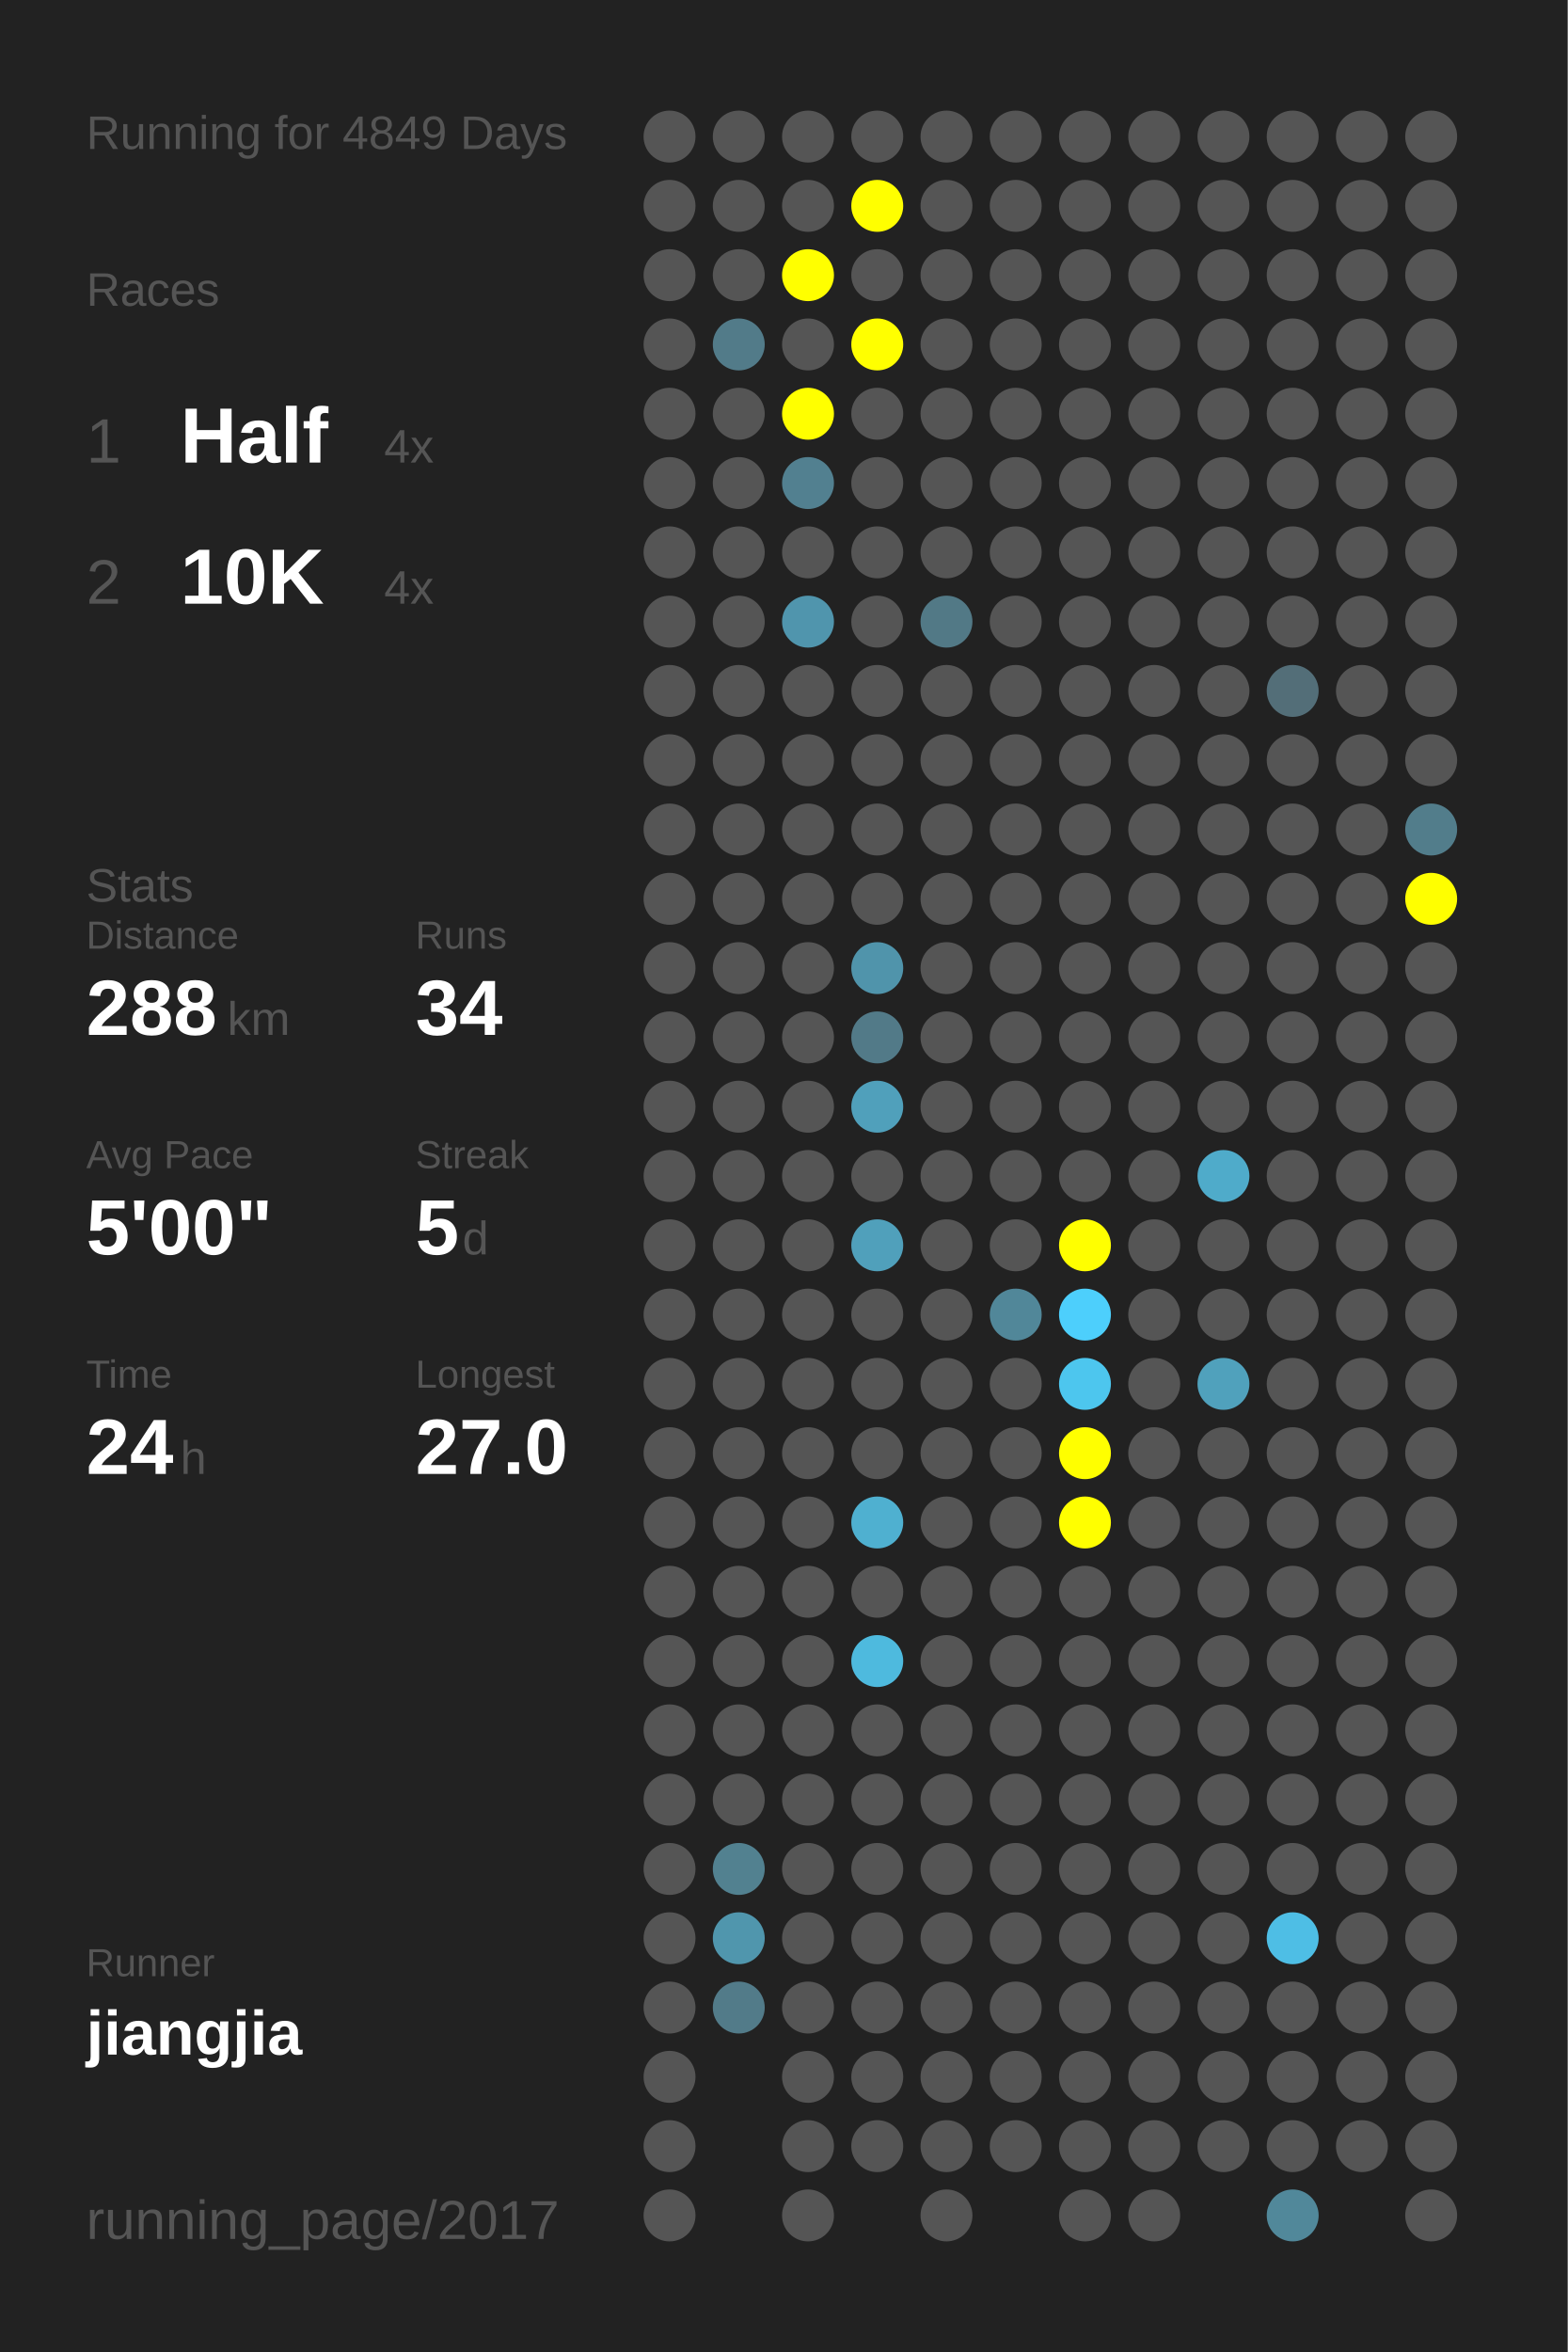
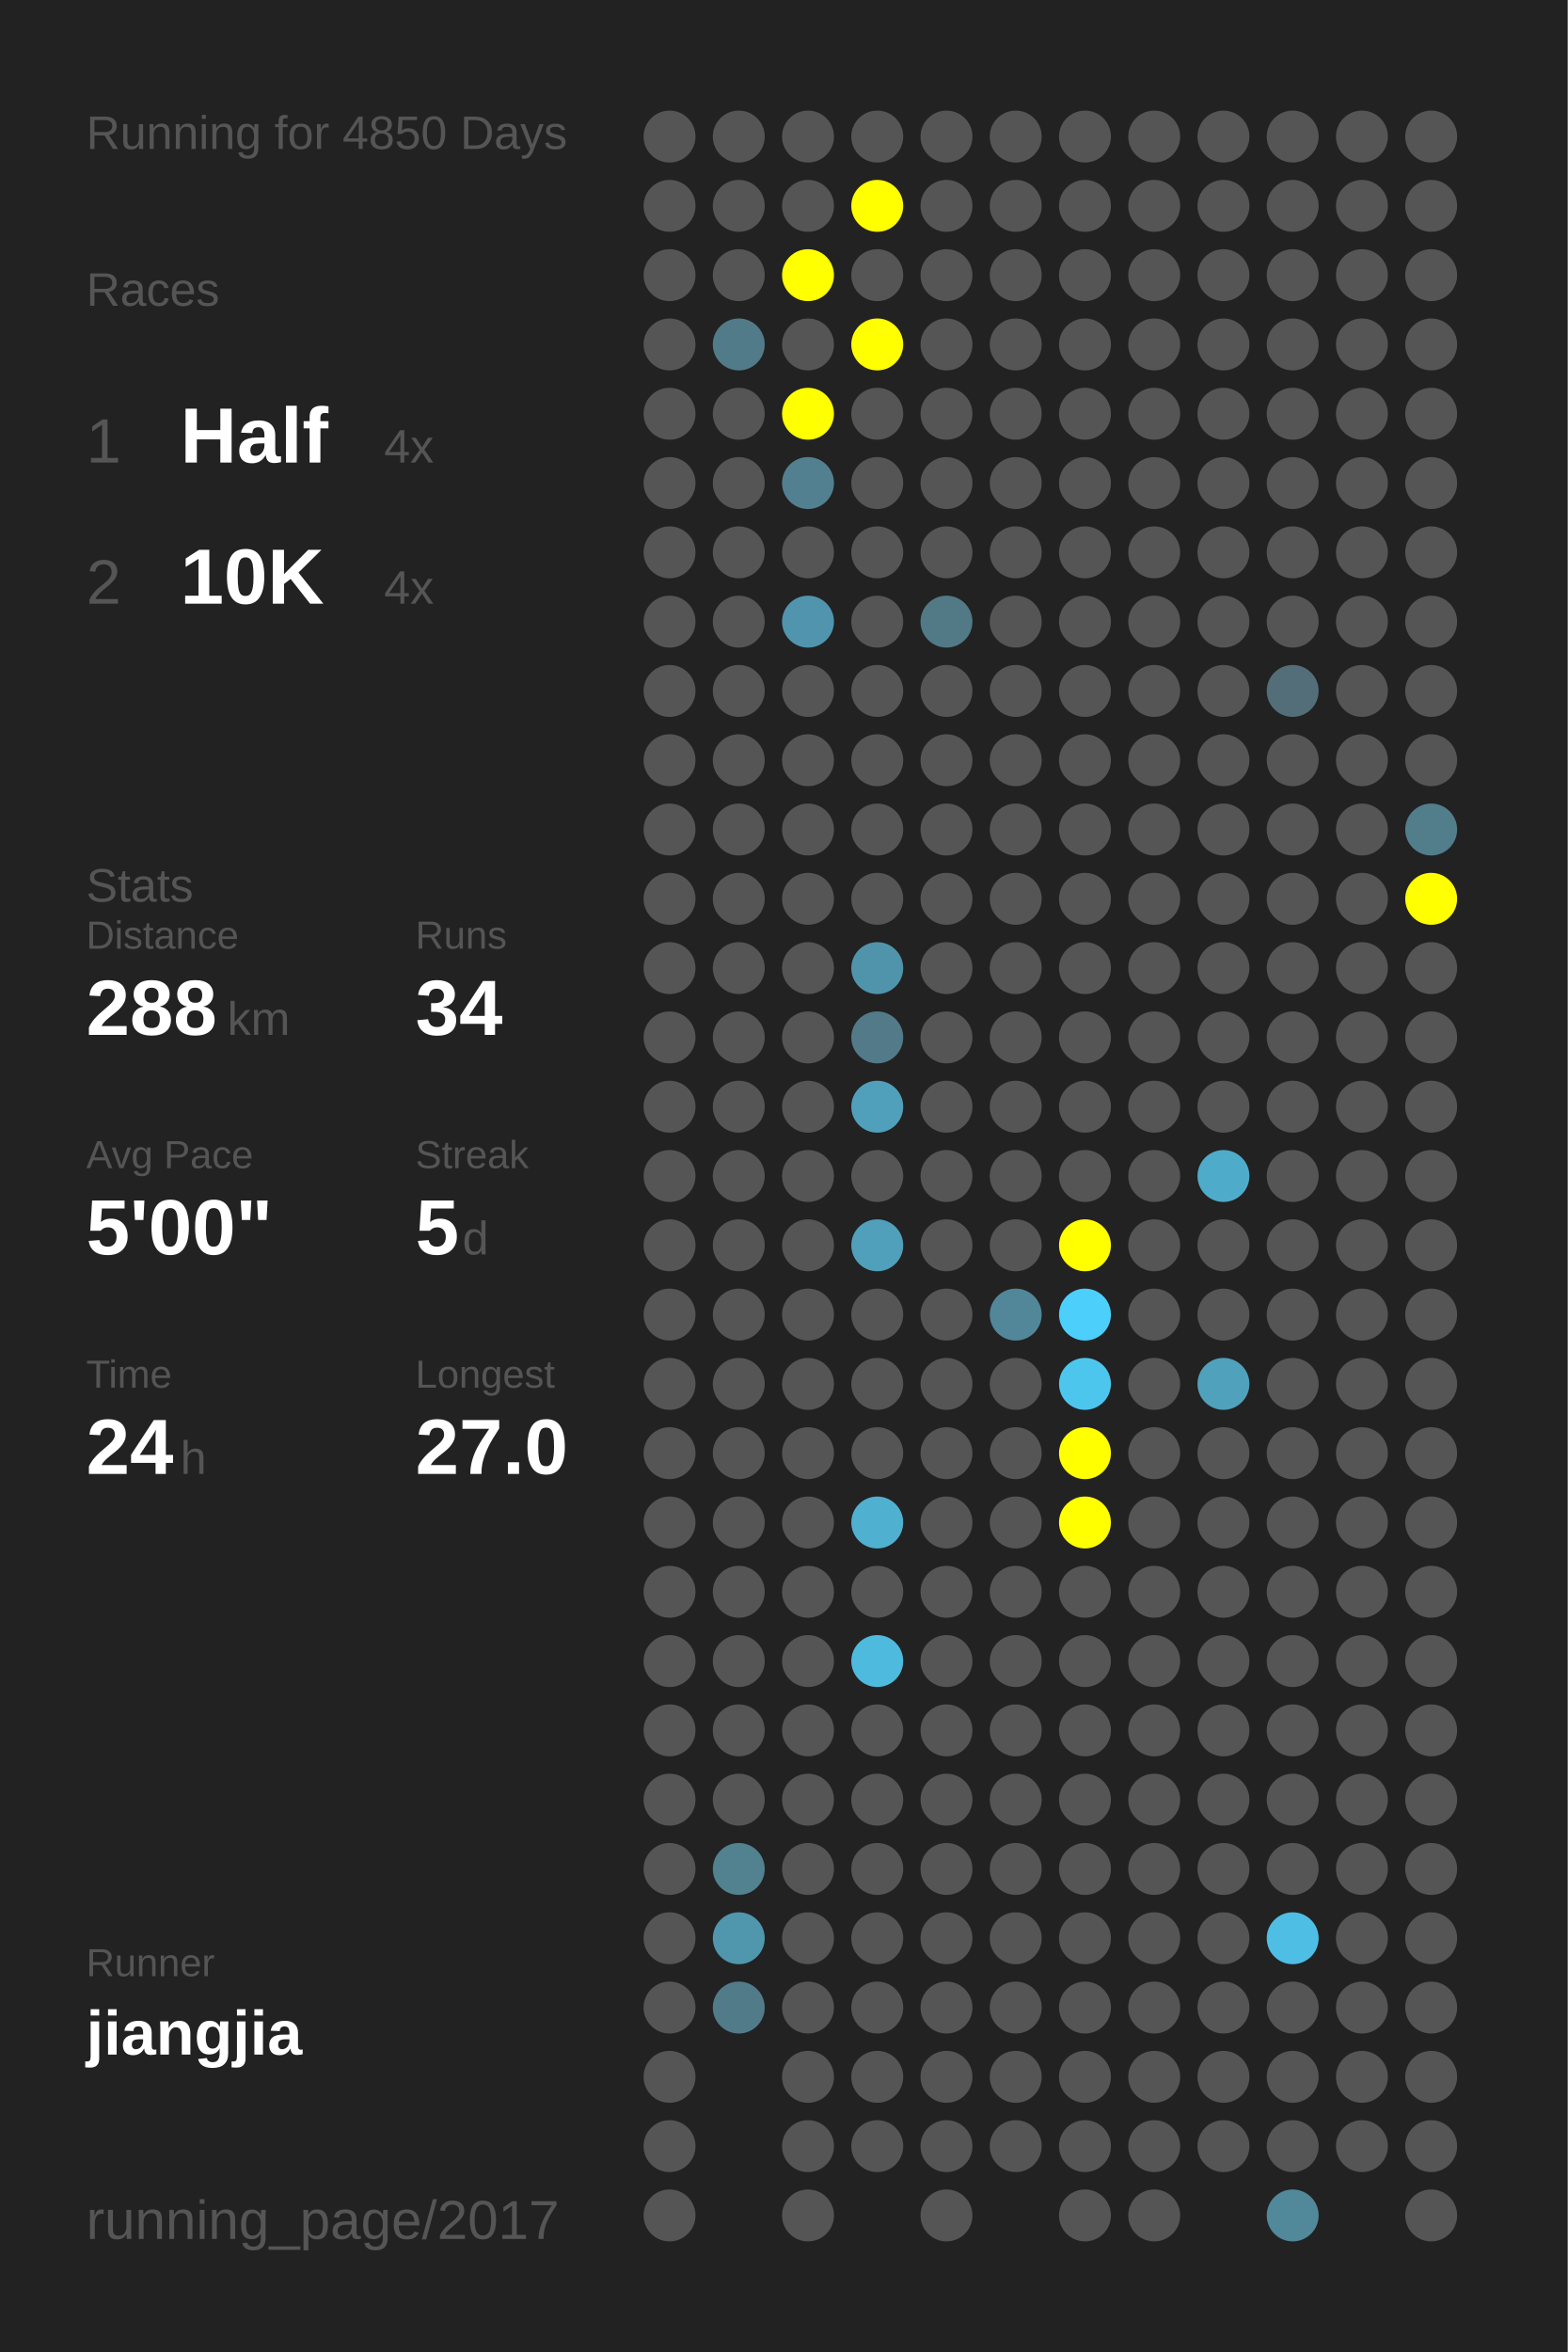
<svg xmlns="http://www.w3.org/2000/svg" baseProfile="full" height="300mm" version="1.1" viewBox="0,0,200,300" width="200mm">
  <defs />
  <rect fill="#222222" height="300" width="200" x="0" y="0" />
-   <text fill="#555555" style="font-size:6px; font-family:Arial;" x="11" y="19">Running for 4849 Days</text>
+   <text fill="#555555" style="font-size:6px; font-family:Arial;" x="11" y="19">Running for 4850 Days</text>
  <text fill="#555555" style="font-size:6px; font-family:Arial;" x="11" y="39">Races</text>
  <text fill="#555555" style="font-size:8px; font-family:Arial;" x="11" y="59">1</text>
  <text fill="#FFFFFF" style="font-size:10px; font-family:Arial; font-weight:bold;" x="23" y="59">Half</text>
  <text fill="#555555" style="font-size:6px; font-family:Arial;" x="49" y="59">4x</text>
  <text fill="#555555" style="font-size:8px; font-family:Arial;" x="11" y="77">2</text>
  <text fill="#FFFFFF" style="font-size:10px; font-family:Arial; font-weight:bold;" x="23" y="77">10K</text>
  <text fill="#555555" style="font-size:6px; font-family:Arial;" x="49" y="77">4x</text>
  <text fill="#555555" style="font-size:6px; font-family:Arial;" x="11" y="115">Stats</text>
  <text fill="#555555" style="font-size:5px; font-family:Arial;" x="11" y="121">Distance</text>
  <text fill="#FFFFFF" style="font-size:10px; font-family:Arial; font-weight:bold;" x="11" y="132">288</text>
  <text fill="#555555" style="font-size:6px; font-family:Arial;" x="29" y="132">km</text>
  <text fill="#555555" style="font-size:5px; font-family:Arial;" x="53" y="121">Runs</text>
  <text fill="#FFFFFF" style="font-size:10px; font-family:Arial; font-weight:bold;" x="53" y="132">34</text>
  <text fill="#555555" style="font-size:5px; font-family:Arial;" x="11" y="149">Avg Pace</text>
  <text fill="#FFFFFF" style="font-size:10px; font-family:Arial; font-weight:bold;" x="11" y="160">5'00"</text>
  <text fill="#555555" style="font-size:5px; font-family:Arial;" x="53" y="149">Streak</text>
  <text fill="#FFFFFF" style="font-size:10px; font-family:Arial; font-weight:bold;" x="53" y="160">5</text>
  <text fill="#555555" style="font-size:6px; font-family:Arial;" x="59" y="160">d</text>
  <text fill="#555555" style="font-size:5px; font-family:Arial;" x="11" y="177">Time</text>
  <text fill="#FFFFFF" style="font-size:10px; font-family:Arial; font-weight:bold;" x="11" y="188">24</text>
  <text fill="#555555" style="font-size:6px; font-family:Arial;" x="23" y="188">h</text>
  <text fill="#555555" style="font-size:5px; font-family:Arial;" x="53" y="177">Longest</text>
  <text fill="#FFFFFF" style="font-size:10px; font-family:Arial; font-weight:bold;" x="53" y="188">27.0</text>
  <text fill="#555555" style="font-size:5px; font-family:Arial;" x="11" y="252.065">Runner</text>
  <text fill="#FFFFFF" style="font-size:8px; font-family:Arial; font-weight:bold;" x="11" y="262.065">jiangjia</text>
  <text fill="#555555" style="font-size:7px; font-family:Arial;" x="11" y="285.581">running_page/2017</text>
  <circle cx="85.417" cy="17.419" fill="#555555" r="3.312" />
  <circle cx="85.417" cy="26.258" fill="#555555" r="3.312" />
  <circle cx="85.417" cy="35.097" fill="#555555" r="3.312" />
  <circle cx="85.417" cy="43.935" fill="#555555" r="3.312" />
  <circle cx="85.417" cy="52.774" fill="#555555" r="3.312" />
  <circle cx="85.417" cy="61.613" fill="#555555" r="3.312" />
  <circle cx="85.417" cy="70.452" fill="#555555" r="3.312" />
  <circle cx="85.417" cy="79.29" fill="#555555" r="3.312" />
  <circle cx="85.417" cy="88.129" fill="#555555" r="3.312" />
  <circle cx="85.417" cy="96.968" fill="#555555" r="3.312" />
  <circle cx="85.417" cy="105.806" fill="#555555" r="3.312" />
  <circle cx="85.417" cy="114.645" fill="#555555" r="3.312" />
  <circle cx="85.417" cy="123.484" fill="#555555" r="3.312" />
  <circle cx="85.417" cy="132.323" fill="#555555" r="3.312" />
  <circle cx="85.417" cy="141.161" fill="#555555" r="3.312" />
  <circle cx="85.417" cy="150" fill="#555555" r="3.312" />
  <circle cx="85.417" cy="158.839" fill="#555555" r="3.312" />
  <circle cx="85.417" cy="167.677" fill="#555555" r="3.312" />
  <circle cx="85.417" cy="176.516" fill="#555555" r="3.312" />
  <circle cx="85.417" cy="185.355" fill="#555555" r="3.312" />
  <circle cx="85.417" cy="194.194" fill="#555555" r="3.312" />
  <circle cx="85.417" cy="203.032" fill="#555555" r="3.312" />
  <circle cx="85.417" cy="211.871" fill="#555555" r="3.312" />
  <circle cx="85.417" cy="220.71" fill="#555555" r="3.312" />
  <circle cx="85.417" cy="229.548" fill="#555555" r="3.312" />
  <circle cx="85.417" cy="238.387" fill="#555555" r="3.312" />
  <circle cx="85.417" cy="247.226" fill="#555555" r="3.312" />
  <circle cx="85.417" cy="256.065" fill="#555555" r="3.312" />
  <circle cx="85.417" cy="264.903" fill="#555555" r="3.312" />
  <circle cx="85.417" cy="273.742" fill="#555555" r="3.312" />
  <circle cx="85.417" cy="282.581" fill="#555555" r="3.312" />
  <circle cx="94.25" cy="17.419" fill="#555555" r="3.312" />
  <circle cx="94.25" cy="26.258" fill="#555555" r="3.312" />
  <circle cx="94.25" cy="35.097" fill="#555555" r="3.312" />
  <circle cx="94.25" cy="43.935" fill="#527b89" r="3.312" />
  <circle cx="94.25" cy="52.774" fill="#555555" r="3.312" />
  <circle cx="94.25" cy="61.613" fill="#555555" r="3.312" />
  <circle cx="94.25" cy="70.452" fill="#555555" r="3.312" />
  <circle cx="94.25" cy="79.29" fill="#555555" r="3.312" />
  <circle cx="94.25" cy="88.129" fill="#555555" r="3.312" />
  <circle cx="94.25" cy="96.968" fill="#555555" r="3.312" />
  <circle cx="94.25" cy="105.806" fill="#555555" r="3.312" />
  <circle cx="94.25" cy="114.645" fill="#555555" r="3.312" />
  <circle cx="94.25" cy="123.484" fill="#555555" r="3.312" />
  <circle cx="94.25" cy="132.323" fill="#555555" r="3.312" />
  <circle cx="94.25" cy="141.161" fill="#555555" r="3.312" />
  <circle cx="94.25" cy="150" fill="#555555" r="3.312" />
  <circle cx="94.25" cy="158.839" fill="#555555" r="3.312" />
  <circle cx="94.25" cy="167.677" fill="#555555" r="3.312" />
  <circle cx="94.25" cy="176.516" fill="#555555" r="3.312" />
  <circle cx="94.25" cy="185.355" fill="#555555" r="3.312" />
  <circle cx="94.25" cy="194.194" fill="#555555" r="3.312" />
  <circle cx="94.25" cy="203.032" fill="#555555" r="3.312" />
  <circle cx="94.25" cy="211.871" fill="#555555" r="3.312" />
  <circle cx="94.25" cy="220.71" fill="#555555" r="3.312" />
  <circle cx="94.25" cy="229.548" fill="#555555" r="3.312" />
  <circle cx="94.25" cy="238.387" fill="#528190" r="3.312" />
  <circle cx="94.25" cy="247.226" fill="#5096ad" r="3.312" />
  <circle cx="94.25" cy="256.065" fill="#527b89" r="3.312" />
  <circle cx="103.083" cy="17.419" fill="#555555" r="3.312" />
  <circle cx="103.083" cy="26.258" fill="#555555" r="3.312" />
  <circle cx="103.083" cy="35.097" fill="#FFFF00" r="3.312" />
  <circle cx="103.083" cy="43.935" fill="#555555" r="3.312" />
  <circle cx="103.083" cy="52.774" fill="#FFFF00" r="3.312" />
  <circle cx="103.083" cy="61.613" fill="#528090" r="3.312" />
  <circle cx="103.083" cy="70.452" fill="#555555" r="3.312" />
  <circle cx="103.083" cy="79.29" fill="#5095ad" r="3.312" />
  <circle cx="103.083" cy="88.129" fill="#555555" r="3.312" />
  <circle cx="103.083" cy="96.968" fill="#555555" r="3.312" />
  <circle cx="103.083" cy="105.806" fill="#555555" r="3.312" />
  <circle cx="103.083" cy="114.645" fill="#555555" r="3.312" />
  <circle cx="103.083" cy="123.484" fill="#555555" r="3.312" />
  <circle cx="103.083" cy="132.323" fill="#555555" r="3.312" />
  <circle cx="103.083" cy="141.161" fill="#555555" r="3.312" />
  <circle cx="103.083" cy="150" fill="#555555" r="3.312" />
  <circle cx="103.083" cy="158.839" fill="#555555" r="3.312" />
  <circle cx="103.083" cy="167.677" fill="#555555" r="3.312" />
  <circle cx="103.083" cy="176.516" fill="#555555" r="3.312" />
  <circle cx="103.083" cy="185.355" fill="#555555" r="3.312" />
  <circle cx="103.083" cy="194.194" fill="#555555" r="3.312" />
  <circle cx="103.083" cy="203.032" fill="#555555" r="3.312" />
  <circle cx="103.083" cy="211.871" fill="#555555" r="3.312" />
  <circle cx="103.083" cy="220.71" fill="#555555" r="3.312" />
  <circle cx="103.083" cy="229.548" fill="#555555" r="3.312" />
  <circle cx="103.083" cy="238.387" fill="#555555" r="3.312" />
  <circle cx="103.083" cy="247.226" fill="#555555" r="3.312" />
  <circle cx="103.083" cy="256.065" fill="#555555" r="3.312" />
  <circle cx="103.083" cy="264.903" fill="#555555" r="3.312" />
  <circle cx="103.083" cy="273.742" fill="#555555" r="3.312" />
  <circle cx="103.083" cy="282.581" fill="#555555" r="3.312" />
  <circle cx="111.917" cy="17.419" fill="#555555" r="3.312" />
  <circle cx="111.917" cy="26.258" fill="#FFFF00" r="3.312" />
  <circle cx="111.917" cy="35.097" fill="#555555" r="3.312" />
  <circle cx="111.917" cy="43.935" fill="#FFFF00" r="3.312" />
  <circle cx="111.917" cy="52.774" fill="#555555" r="3.312" />
  <circle cx="111.917" cy="61.613" fill="#555555" r="3.312" />
  <circle cx="111.917" cy="70.452" fill="#555555" r="3.312" />
  <circle cx="111.917" cy="79.29" fill="#555555" r="3.312" />
  <circle cx="111.917" cy="88.129" fill="#555555" r="3.312" />
  <circle cx="111.917" cy="96.968" fill="#555555" r="3.312" />
  <circle cx="111.917" cy="105.806" fill="#555555" r="3.312" />
  <circle cx="111.917" cy="114.645" fill="#555555" r="3.312" />
  <circle cx="111.917" cy="123.484" fill="#5094ab" r="3.312" />
  <circle cx="111.917" cy="132.323" fill="#527a88" r="3.312" />
  <circle cx="111.917" cy="141.161" fill="#50a0bb" r="3.312" />
  <circle cx="111.917" cy="150" fill="#555555" r="3.312" />
  <circle cx="111.917" cy="158.839" fill="#50a0bb" r="3.312" />
  <circle cx="111.917" cy="167.677" fill="#555555" r="3.312" />
  <circle cx="111.917" cy="176.516" fill="#555555" r="3.312" />
  <circle cx="111.917" cy="185.355" fill="#555555" r="3.312" />
  <circle cx="111.917" cy="194.194" fill="#4fb0d0" r="3.312" />
  <circle cx="111.917" cy="203.032" fill="#555555" r="3.312" />
  <circle cx="111.917" cy="211.871" fill="#4ebade" r="3.312" />
  <circle cx="111.917" cy="220.71" fill="#555555" r="3.312" />
  <circle cx="111.917" cy="229.548" fill="#555555" r="3.312" />
  <circle cx="111.917" cy="238.387" fill="#555555" r="3.312" />
  <circle cx="111.917" cy="247.226" fill="#555555" r="3.312" />
  <circle cx="111.917" cy="256.065" fill="#555555" r="3.312" />
  <circle cx="111.917" cy="264.903" fill="#555555" r="3.312" />
  <circle cx="111.917" cy="273.742" fill="#555555" r="3.312" />
  <circle cx="120.75" cy="17.419" fill="#555555" r="3.312" />
  <circle cx="120.75" cy="26.258" fill="#555555" r="3.312" />
  <circle cx="120.75" cy="35.097" fill="#555555" r="3.312" />
  <circle cx="120.75" cy="43.935" fill="#555555" r="3.312" />
  <circle cx="120.75" cy="52.774" fill="#555555" r="3.312" />
  <circle cx="120.75" cy="61.613" fill="#555555" r="3.312" />
  <circle cx="120.75" cy="70.452" fill="#555555" r="3.312" />
  <circle cx="120.75" cy="79.29" fill="#527986" r="3.312" />
  <circle cx="120.75" cy="88.129" fill="#555555" r="3.312" />
  <circle cx="120.75" cy="96.968" fill="#555555" r="3.312" />
  <circle cx="120.75" cy="105.806" fill="#555555" r="3.312" />
  <circle cx="120.75" cy="114.645" fill="#555555" r="3.312" />
  <circle cx="120.75" cy="123.484" fill="#555555" r="3.312" />
  <circle cx="120.75" cy="132.323" fill="#555555" r="3.312" />
  <circle cx="120.75" cy="141.161" fill="#555555" r="3.312" />
  <circle cx="120.75" cy="150" fill="#555555" r="3.312" />
  <circle cx="120.75" cy="158.839" fill="#555555" r="3.312" />
  <circle cx="120.75" cy="167.677" fill="#555555" r="3.312" />
  <circle cx="120.75" cy="176.516" fill="#555555" r="3.312" />
  <circle cx="120.75" cy="185.355" fill="#555555" r="3.312" />
  <circle cx="120.75" cy="194.194" fill="#555555" r="3.312" />
  <circle cx="120.75" cy="203.032" fill="#555555" r="3.312" />
  <circle cx="120.75" cy="211.871" fill="#555555" r="3.312" />
  <circle cx="120.75" cy="220.71" fill="#555555" r="3.312" />
  <circle cx="120.75" cy="229.548" fill="#555555" r="3.312" />
  <circle cx="120.75" cy="238.387" fill="#555555" r="3.312" />
  <circle cx="120.75" cy="247.226" fill="#555555" r="3.312" />
  <circle cx="120.75" cy="256.065" fill="#555555" r="3.312" />
  <circle cx="120.75" cy="264.903" fill="#555555" r="3.312" />
  <circle cx="120.75" cy="273.742" fill="#555555" r="3.312" />
  <circle cx="120.75" cy="282.581" fill="#555555" r="3.312" />
  <circle cx="129.583" cy="17.419" fill="#555555" r="3.312" />
  <circle cx="129.583" cy="26.258" fill="#555555" r="3.312" />
  <circle cx="129.583" cy="35.097" fill="#555555" r="3.312" />
  <circle cx="129.583" cy="43.935" fill="#555555" r="3.312" />
  <circle cx="129.583" cy="52.774" fill="#555555" r="3.312" />
  <circle cx="129.583" cy="61.613" fill="#555555" r="3.312" />
  <circle cx="129.583" cy="70.452" fill="#555555" r="3.312" />
  <circle cx="129.583" cy="79.29" fill="#555555" r="3.312" />
  <circle cx="129.583" cy="88.129" fill="#555555" r="3.312" />
  <circle cx="129.583" cy="96.968" fill="#555555" r="3.312" />
  <circle cx="129.583" cy="105.806" fill="#555555" r="3.312" />
  <circle cx="129.583" cy="114.645" fill="#555555" r="3.312" />
  <circle cx="129.583" cy="123.484" fill="#555555" r="3.312" />
  <circle cx="129.583" cy="132.323" fill="#555555" r="3.312" />
  <circle cx="129.583" cy="141.161" fill="#555555" r="3.312" />
  <circle cx="129.583" cy="150" fill="#555555" r="3.312" />
  <circle cx="129.583" cy="158.839" fill="#555555" r="3.312" />
  <circle cx="129.583" cy="167.677" fill="#518799" r="3.312" />
  <circle cx="129.583" cy="176.516" fill="#555555" r="3.312" />
  <circle cx="129.583" cy="185.355" fill="#555555" r="3.312" />
  <circle cx="129.583" cy="194.194" fill="#555555" r="3.312" />
  <circle cx="129.583" cy="203.032" fill="#555555" r="3.312" />
  <circle cx="129.583" cy="211.871" fill="#555555" r="3.312" />
  <circle cx="129.583" cy="220.71" fill="#555555" r="3.312" />
  <circle cx="129.583" cy="229.548" fill="#555555" r="3.312" />
  <circle cx="129.583" cy="238.387" fill="#555555" r="3.312" />
  <circle cx="129.583" cy="247.226" fill="#555555" r="3.312" />
  <circle cx="129.583" cy="256.065" fill="#555555" r="3.312" />
  <circle cx="129.583" cy="264.903" fill="#555555" r="3.312" />
  <circle cx="129.583" cy="273.742" fill="#555555" r="3.312" />
  <circle cx="138.417" cy="17.419" fill="#555555" r="3.312" />
  <circle cx="138.417" cy="26.258" fill="#555555" r="3.312" />
  <circle cx="138.417" cy="35.097" fill="#555555" r="3.312" />
  <circle cx="138.417" cy="43.935" fill="#555555" r="3.312" />
  <circle cx="138.417" cy="52.774" fill="#555555" r="3.312" />
  <circle cx="138.417" cy="61.613" fill="#555555" r="3.312" />
  <circle cx="138.417" cy="70.452" fill="#555555" r="3.312" />
  <circle cx="138.417" cy="79.29" fill="#555555" r="3.312" />
  <circle cx="138.417" cy="88.129" fill="#555555" r="3.312" />
  <circle cx="138.417" cy="96.968" fill="#555555" r="3.312" />
  <circle cx="138.417" cy="105.806" fill="#555555" r="3.312" />
  <circle cx="138.417" cy="114.645" fill="#555555" r="3.312" />
  <circle cx="138.417" cy="123.484" fill="#555555" r="3.312" />
  <circle cx="138.417" cy="132.323" fill="#555555" r="3.312" />
  <circle cx="138.417" cy="141.161" fill="#555555" r="3.312" />
  <circle cx="138.417" cy="150" fill="#555555" r="3.312" />
  <circle cx="138.417" cy="158.839" fill="#FFFF00" r="3.312" />
  <circle cx="138.417" cy="167.677" fill="#4dcffc" r="3.312" />
  <circle cx="138.417" cy="176.516" fill="#4dc6ee" r="3.312" />
  <circle cx="138.417" cy="185.355" fill="#FFFF00" r="3.312" />
  <circle cx="138.417" cy="194.194" fill="#FFFF00" r="3.312" />
  <circle cx="138.417" cy="203.032" fill="#555555" r="3.312" />
  <circle cx="138.417" cy="211.871" fill="#555555" r="3.312" />
  <circle cx="138.417" cy="220.71" fill="#555555" r="3.312" />
  <circle cx="138.417" cy="229.548" fill="#555555" r="3.312" />
  <circle cx="138.417" cy="238.387" fill="#555555" r="3.312" />
  <circle cx="138.417" cy="247.226" fill="#555555" r="3.312" />
  <circle cx="138.417" cy="256.065" fill="#555555" r="3.312" />
  <circle cx="138.417" cy="264.903" fill="#555555" r="3.312" />
  <circle cx="138.417" cy="273.742" fill="#555555" r="3.312" />
  <circle cx="138.417" cy="282.581" fill="#555555" r="3.312" />
  <circle cx="147.25" cy="17.419" fill="#555555" r="3.312" />
  <circle cx="147.25" cy="26.258" fill="#555555" r="3.312" />
  <circle cx="147.25" cy="35.097" fill="#555555" r="3.312" />
  <circle cx="147.25" cy="43.935" fill="#555555" r="3.312" />
  <circle cx="147.25" cy="52.774" fill="#555555" r="3.312" />
  <circle cx="147.25" cy="61.613" fill="#555555" r="3.312" />
  <circle cx="147.25" cy="70.452" fill="#555555" r="3.312" />
  <circle cx="147.25" cy="79.29" fill="#555555" r="3.312" />
  <circle cx="147.25" cy="88.129" fill="#555555" r="3.312" />
  <circle cx="147.25" cy="96.968" fill="#555555" r="3.312" />
  <circle cx="147.25" cy="105.806" fill="#555555" r="3.312" />
  <circle cx="147.25" cy="114.645" fill="#555555" r="3.312" />
  <circle cx="147.25" cy="123.484" fill="#555555" r="3.312" />
  <circle cx="147.25" cy="132.323" fill="#555555" r="3.312" />
  <circle cx="147.25" cy="141.161" fill="#555555" r="3.312" />
  <circle cx="147.25" cy="150" fill="#555555" r="3.312" />
  <circle cx="147.25" cy="158.839" fill="#555555" r="3.312" />
  <circle cx="147.25" cy="167.677" fill="#555555" r="3.312" />
  <circle cx="147.25" cy="176.516" fill="#555555" r="3.312" />
  <circle cx="147.25" cy="185.355" fill="#555555" r="3.312" />
  <circle cx="147.25" cy="194.194" fill="#555555" r="3.312" />
  <circle cx="147.25" cy="203.032" fill="#555555" r="3.312" />
  <circle cx="147.25" cy="211.871" fill="#555555" r="3.312" />
  <circle cx="147.25" cy="220.71" fill="#555555" r="3.312" />
  <circle cx="147.25" cy="229.548" fill="#555555" r="3.312" />
  <circle cx="147.25" cy="238.387" fill="#555555" r="3.312" />
  <circle cx="147.25" cy="247.226" fill="#555555" r="3.312" />
  <circle cx="147.25" cy="256.065" fill="#555555" r="3.312" />
  <circle cx="147.25" cy="264.903" fill="#555555" r="3.312" />
  <circle cx="147.25" cy="273.742" fill="#555555" r="3.312" />
  <circle cx="147.25" cy="282.581" fill="#555555" r="3.312" />
  <circle cx="156.083" cy="17.419" fill="#555555" r="3.312" />
  <circle cx="156.083" cy="26.258" fill="#555555" r="3.312" />
  <circle cx="156.083" cy="35.097" fill="#555555" r="3.312" />
  <circle cx="156.083" cy="43.935" fill="#555555" r="3.312" />
  <circle cx="156.083" cy="52.774" fill="#555555" r="3.312" />
  <circle cx="156.083" cy="61.613" fill="#555555" r="3.312" />
  <circle cx="156.083" cy="70.452" fill="#555555" r="3.312" />
  <circle cx="156.083" cy="79.29" fill="#555555" r="3.312" />
  <circle cx="156.083" cy="88.129" fill="#555555" r="3.312" />
  <circle cx="156.083" cy="96.968" fill="#555555" r="3.312" />
  <circle cx="156.083" cy="105.806" fill="#555555" r="3.312" />
  <circle cx="156.083" cy="114.645" fill="#555555" r="3.312" />
  <circle cx="156.083" cy="123.484" fill="#555555" r="3.312" />
  <circle cx="156.083" cy="132.323" fill="#555555" r="3.312" />
  <circle cx="156.083" cy="141.161" fill="#555555" r="3.312" />
  <circle cx="156.083" cy="150" fill="#4fabca" r="3.312" />
  <circle cx="156.083" cy="158.839" fill="#555555" r="3.312" />
  <circle cx="156.083" cy="167.677" fill="#555555" r="3.312" />
  <circle cx="156.083" cy="176.516" fill="#50a1bc" r="3.312" />
  <circle cx="156.083" cy="185.355" fill="#555555" r="3.312" />
  <circle cx="156.083" cy="194.194" fill="#555555" r="3.312" />
  <circle cx="156.083" cy="203.032" fill="#555555" r="3.312" />
  <circle cx="156.083" cy="211.871" fill="#555555" r="3.312" />
  <circle cx="156.083" cy="220.71" fill="#555555" r="3.312" />
  <circle cx="156.083" cy="229.548" fill="#555555" r="3.312" />
  <circle cx="156.083" cy="238.387" fill="#555555" r="3.312" />
  <circle cx="156.083" cy="247.226" fill="#555555" r="3.312" />
  <circle cx="156.083" cy="256.065" fill="#555555" r="3.312" />
  <circle cx="156.083" cy="264.903" fill="#555555" r="3.312" />
  <circle cx="156.083" cy="273.742" fill="#555555" r="3.312" />
  <circle cx="164.917" cy="17.419" fill="#555555" r="3.312" />
  <circle cx="164.917" cy="26.258" fill="#555555" r="3.312" />
  <circle cx="164.917" cy="35.097" fill="#555555" r="3.312" />
  <circle cx="164.917" cy="43.935" fill="#555555" r="3.312" />
  <circle cx="164.917" cy="52.774" fill="#555555" r="3.312" />
  <circle cx="164.917" cy="61.613" fill="#555555" r="3.312" />
  <circle cx="164.917" cy="70.452" fill="#555555" r="3.312" />
  <circle cx="164.917" cy="79.29" fill="#555555" r="3.312" />
  <circle cx="164.917" cy="88.129" fill="#536e78" r="3.312" />
  <circle cx="164.917" cy="96.968" fill="#555555" r="3.312" />
  <circle cx="164.917" cy="105.806" fill="#555555" r="3.312" />
  <circle cx="164.917" cy="114.645" fill="#555555" r="3.312" />
  <circle cx="164.917" cy="123.484" fill="#555555" r="3.312" />
  <circle cx="164.917" cy="132.323" fill="#555555" r="3.312" />
  <circle cx="164.917" cy="141.161" fill="#555555" r="3.312" />
  <circle cx="164.917" cy="150" fill="#555555" r="3.312" />
  <circle cx="164.917" cy="158.839" fill="#555555" r="3.312" />
  <circle cx="164.917" cy="167.677" fill="#555555" r="3.312" />
  <circle cx="164.917" cy="176.516" fill="#555555" r="3.312" />
  <circle cx="164.917" cy="185.355" fill="#555555" r="3.312" />
  <circle cx="164.917" cy="194.194" fill="#555555" r="3.312" />
  <circle cx="164.917" cy="203.032" fill="#555555" r="3.312" />
  <circle cx="164.917" cy="211.871" fill="#555555" r="3.312" />
  <circle cx="164.917" cy="220.71" fill="#555555" r="3.312" />
  <circle cx="164.917" cy="229.548" fill="#555555" r="3.312" />
  <circle cx="164.917" cy="238.387" fill="#555555" r="3.312" />
  <circle cx="164.917" cy="247.226" fill="#4ebee5" r="3.312" />
  <circle cx="164.917" cy="256.065" fill="#555555" r="3.312" />
  <circle cx="164.917" cy="264.903" fill="#555555" r="3.312" />
  <circle cx="164.917" cy="273.742" fill="#555555" r="3.312" />
  <circle cx="164.917" cy="282.581" fill="#51889a" r="3.312" />
  <circle cx="173.75" cy="17.419" fill="#555555" r="3.312" />
  <circle cx="173.75" cy="26.258" fill="#555555" r="3.312" />
  <circle cx="173.75" cy="35.097" fill="#555555" r="3.312" />
  <circle cx="173.75" cy="43.935" fill="#555555" r="3.312" />
  <circle cx="173.75" cy="52.774" fill="#555555" r="3.312" />
  <circle cx="173.75" cy="61.613" fill="#555555" r="3.312" />
  <circle cx="173.75" cy="70.452" fill="#555555" r="3.312" />
  <circle cx="173.75" cy="79.29" fill="#555555" r="3.312" />
  <circle cx="173.75" cy="88.129" fill="#555555" r="3.312" />
  <circle cx="173.75" cy="96.968" fill="#555555" r="3.312" />
  <circle cx="173.75" cy="105.806" fill="#555555" r="3.312" />
  <circle cx="173.75" cy="114.645" fill="#555555" r="3.312" />
  <circle cx="173.75" cy="123.484" fill="#555555" r="3.312" />
  <circle cx="173.75" cy="132.323" fill="#555555" r="3.312" />
  <circle cx="173.75" cy="141.161" fill="#555555" r="3.312" />
  <circle cx="173.75" cy="150" fill="#555555" r="3.312" />
  <circle cx="173.75" cy="158.839" fill="#555555" r="3.312" />
  <circle cx="173.75" cy="167.677" fill="#555555" r="3.312" />
  <circle cx="173.75" cy="176.516" fill="#555555" r="3.312" />
  <circle cx="173.75" cy="185.355" fill="#555555" r="3.312" />
  <circle cx="173.75" cy="194.194" fill="#555555" r="3.312" />
  <circle cx="173.75" cy="203.032" fill="#555555" r="3.312" />
  <circle cx="173.75" cy="211.871" fill="#555555" r="3.312" />
  <circle cx="173.75" cy="220.71" fill="#555555" r="3.312" />
  <circle cx="173.75" cy="229.548" fill="#555555" r="3.312" />
  <circle cx="173.75" cy="238.387" fill="#555555" r="3.312" />
  <circle cx="173.75" cy="247.226" fill="#555555" r="3.312" />
  <circle cx="173.75" cy="256.065" fill="#555555" r="3.312" />
  <circle cx="173.75" cy="264.903" fill="#555555" r="3.312" />
  <circle cx="173.75" cy="273.742" fill="#555555" r="3.312" />
  <circle cx="182.583" cy="17.419" fill="#555555" r="3.312" />
  <circle cx="182.583" cy="26.258" fill="#555555" r="3.312" />
  <circle cx="182.583" cy="35.097" fill="#555555" r="3.312" />
  <circle cx="182.583" cy="43.935" fill="#555555" r="3.312" />
  <circle cx="182.583" cy="52.774" fill="#555555" r="3.312" />
  <circle cx="182.583" cy="61.613" fill="#555555" r="3.312" />
  <circle cx="182.583" cy="70.452" fill="#555555" r="3.312" />
  <circle cx="182.583" cy="79.29" fill="#555555" r="3.312" />
  <circle cx="182.583" cy="88.129" fill="#555555" r="3.312" />
  <circle cx="182.583" cy="96.968" fill="#555555" r="3.312" />
  <circle cx="182.583" cy="105.806" fill="#527d8b" r="3.312" />
  <circle cx="182.583" cy="114.645" fill="#FFFF00" r="3.312" />
  <circle cx="182.583" cy="123.484" fill="#555555" r="3.312" />
  <circle cx="182.583" cy="132.323" fill="#555555" r="3.312" />
  <circle cx="182.583" cy="141.161" fill="#555555" r="3.312" />
  <circle cx="182.583" cy="150" fill="#555555" r="3.312" />
  <circle cx="182.583" cy="158.839" fill="#555555" r="3.312" />
  <circle cx="182.583" cy="167.677" fill="#555555" r="3.312" />
  <circle cx="182.583" cy="176.516" fill="#555555" r="3.312" />
  <circle cx="182.583" cy="185.355" fill="#555555" r="3.312" />
  <circle cx="182.583" cy="194.194" fill="#555555" r="3.312" />
  <circle cx="182.583" cy="203.032" fill="#555555" r="3.312" />
  <circle cx="182.583" cy="211.871" fill="#555555" r="3.312" />
  <circle cx="182.583" cy="220.71" fill="#555555" r="3.312" />
  <circle cx="182.583" cy="229.548" fill="#555555" r="3.312" />
  <circle cx="182.583" cy="238.387" fill="#555555" r="3.312" />
  <circle cx="182.583" cy="247.226" fill="#555555" r="3.312" />
  <circle cx="182.583" cy="256.065" fill="#555555" r="3.312" />
  <circle cx="182.583" cy="264.903" fill="#555555" r="3.312" />
  <circle cx="182.583" cy="273.742" fill="#555555" r="3.312" />
  <circle cx="182.583" cy="282.581" fill="#555555" r="3.312" />
</svg>
